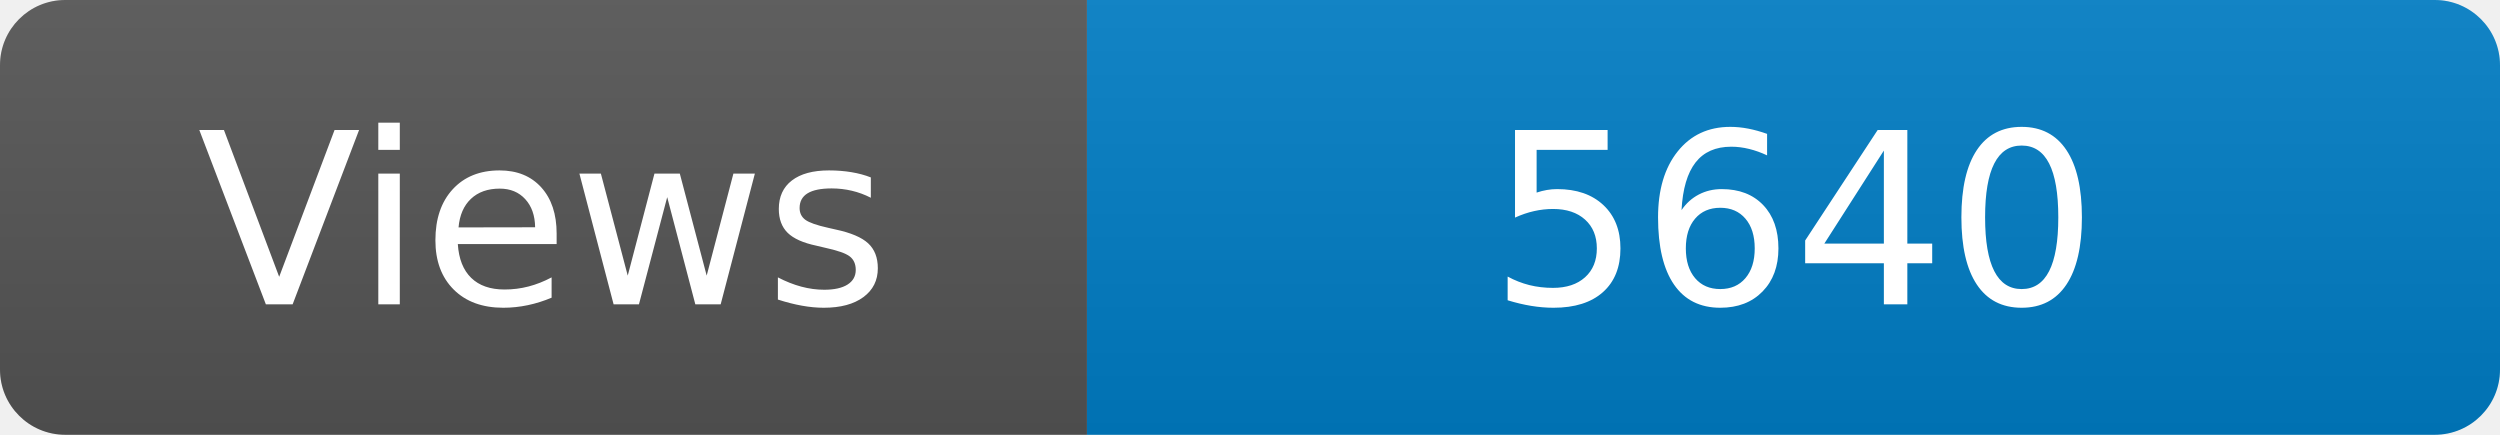
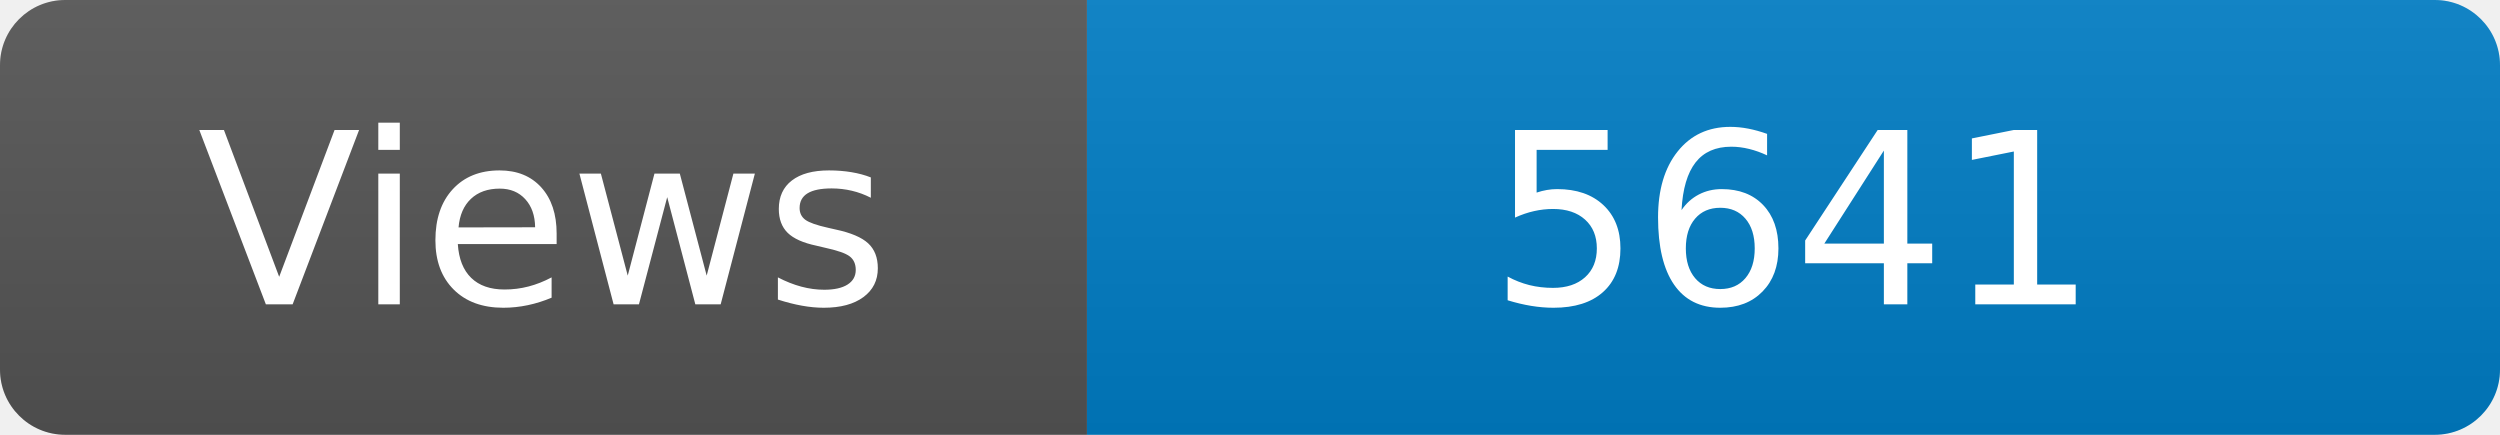
<svg xmlns="http://www.w3.org/2000/svg" width="115" height="20" role="img" aria-label="Maintained?: yes">
  <linearGradient id="s" x2="0" y2="100%">
    <stop offset="0" stop-color="#bbb" stop-opacity=".1" />
    <stop offset="1" stop-opacity=".1" />
  </linearGradient>
  <clipPath id="r">
    <rect width="115" height="20" rx="3" fill="#fff" />
  </clipPath>
  <g clip-path="url(#r)">
    <rect width="50" height="20" fill="#555" />
    <rect x="50" width="160" height="20" fill="#007ec6" />
    <rect width="115" height="20" fill="url(#s)" />
  </g>
  <g fill="#fff" text-anchor="middle" font-family="Verdana,Geneva,DejaVu Sans,sans-serif" font-size="110">
    <text x="250" y="140" transform="scale(.1)" fill="#fff">Views</text>
-     <text x="825" y="140" transform="scale(.1)" fill="#fff">5640</text>
+     <text x="825" y="140" transform="scale(.1)" fill="#fff">5641</text>
  </g>
</svg>
